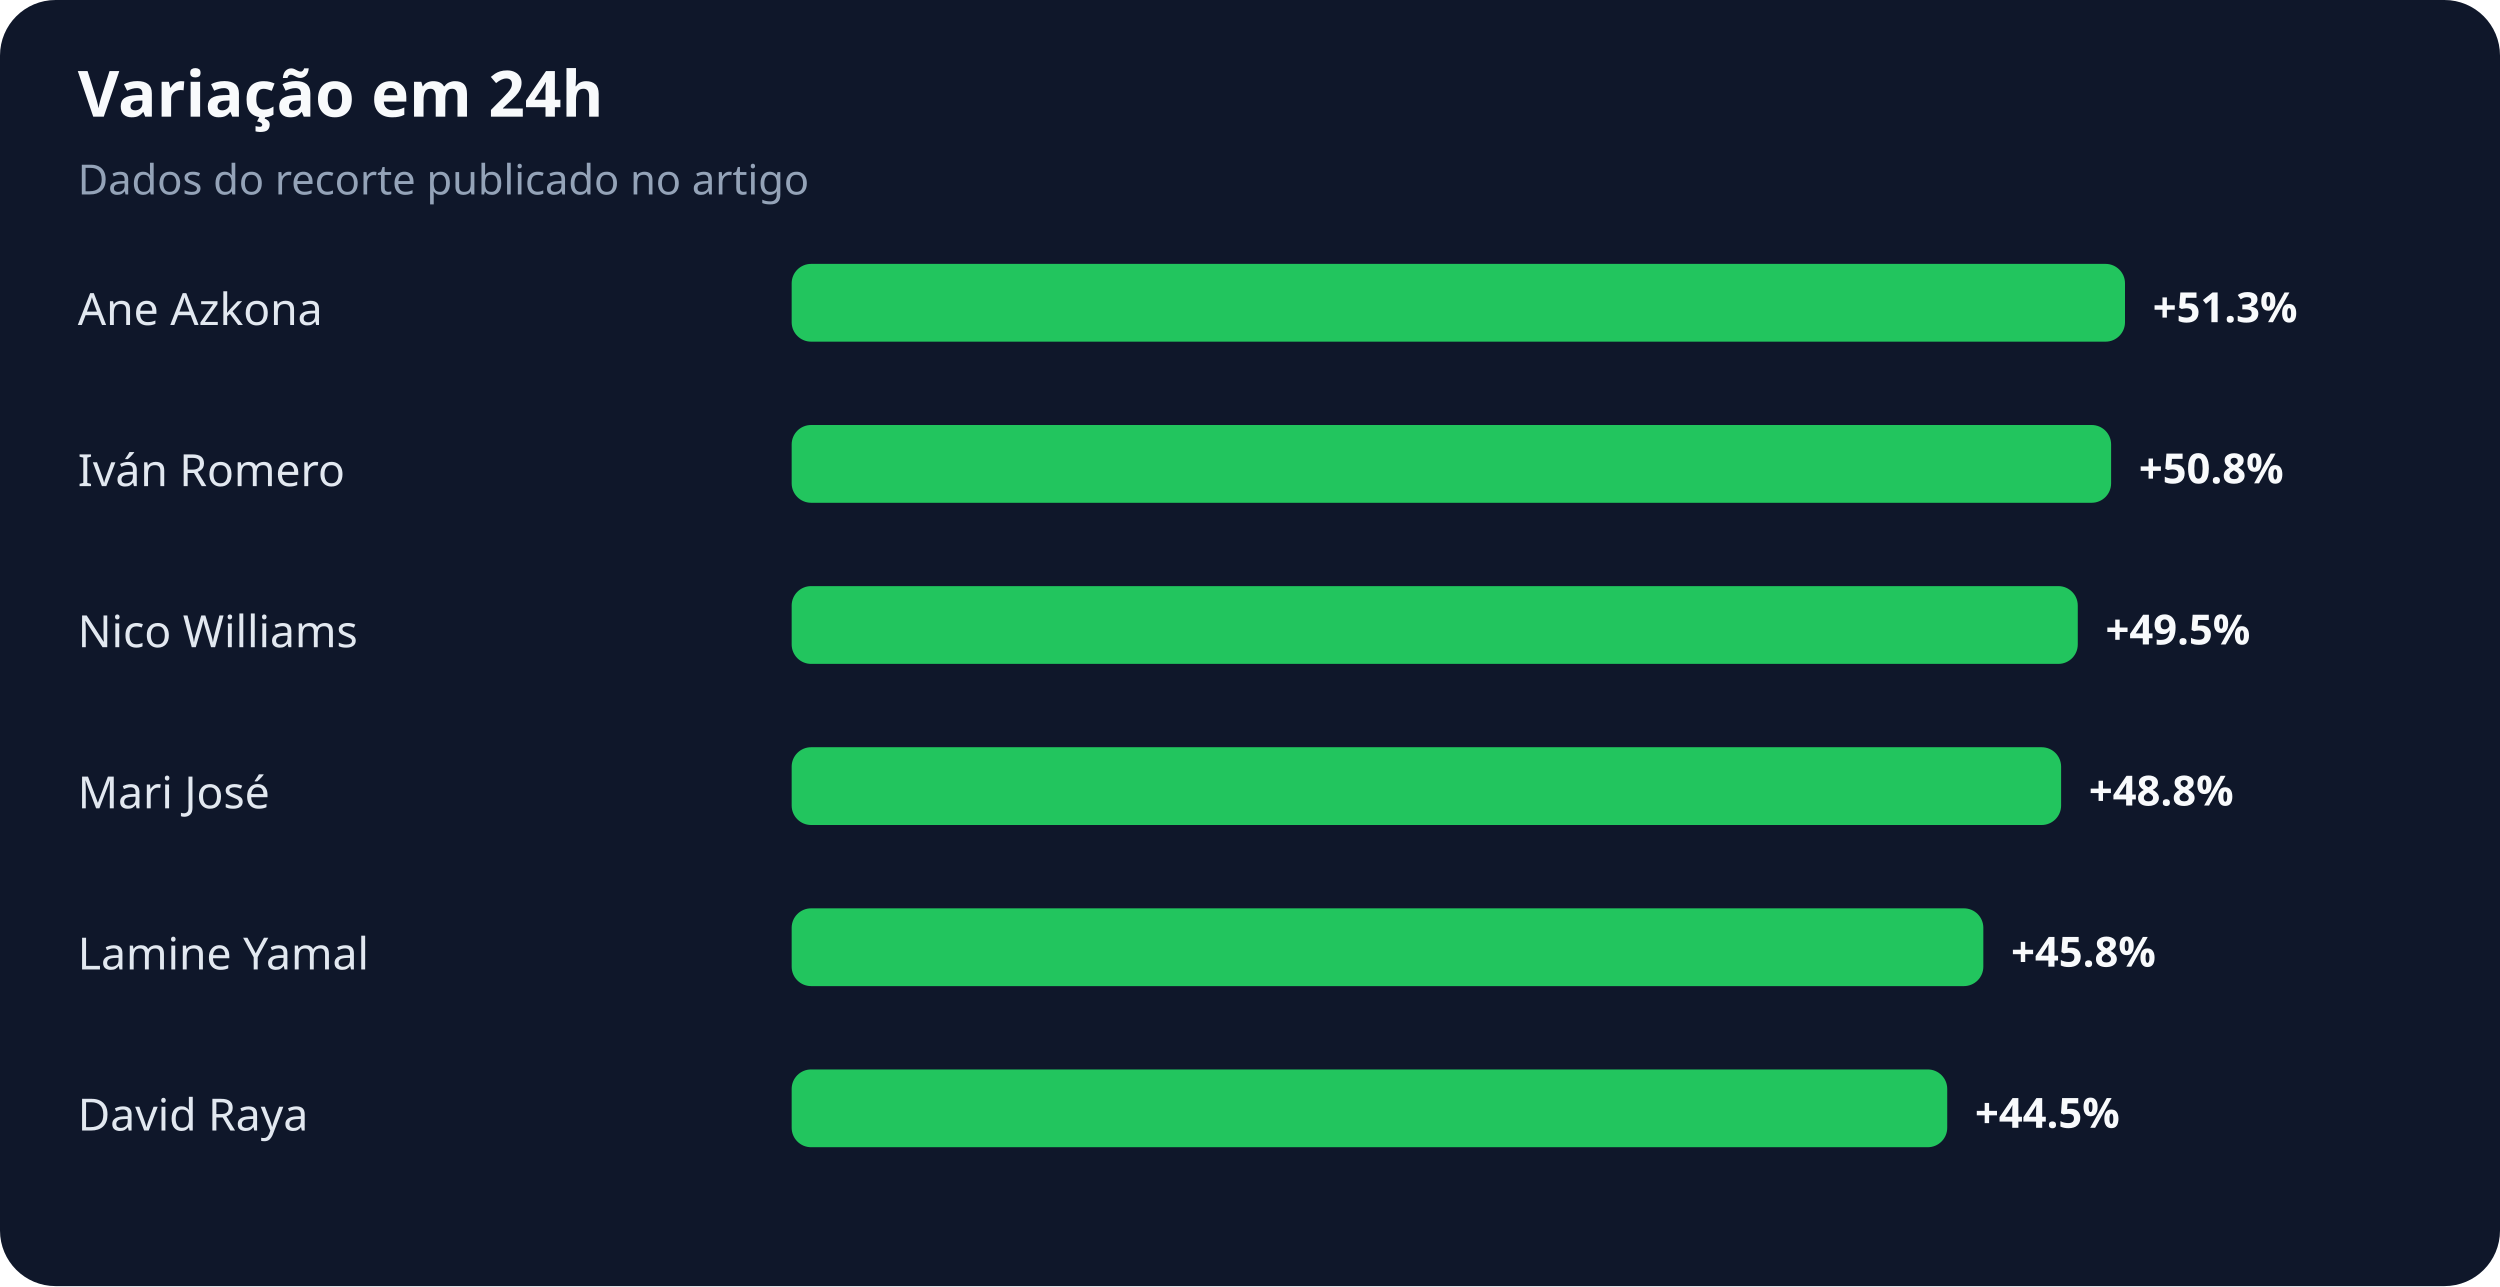
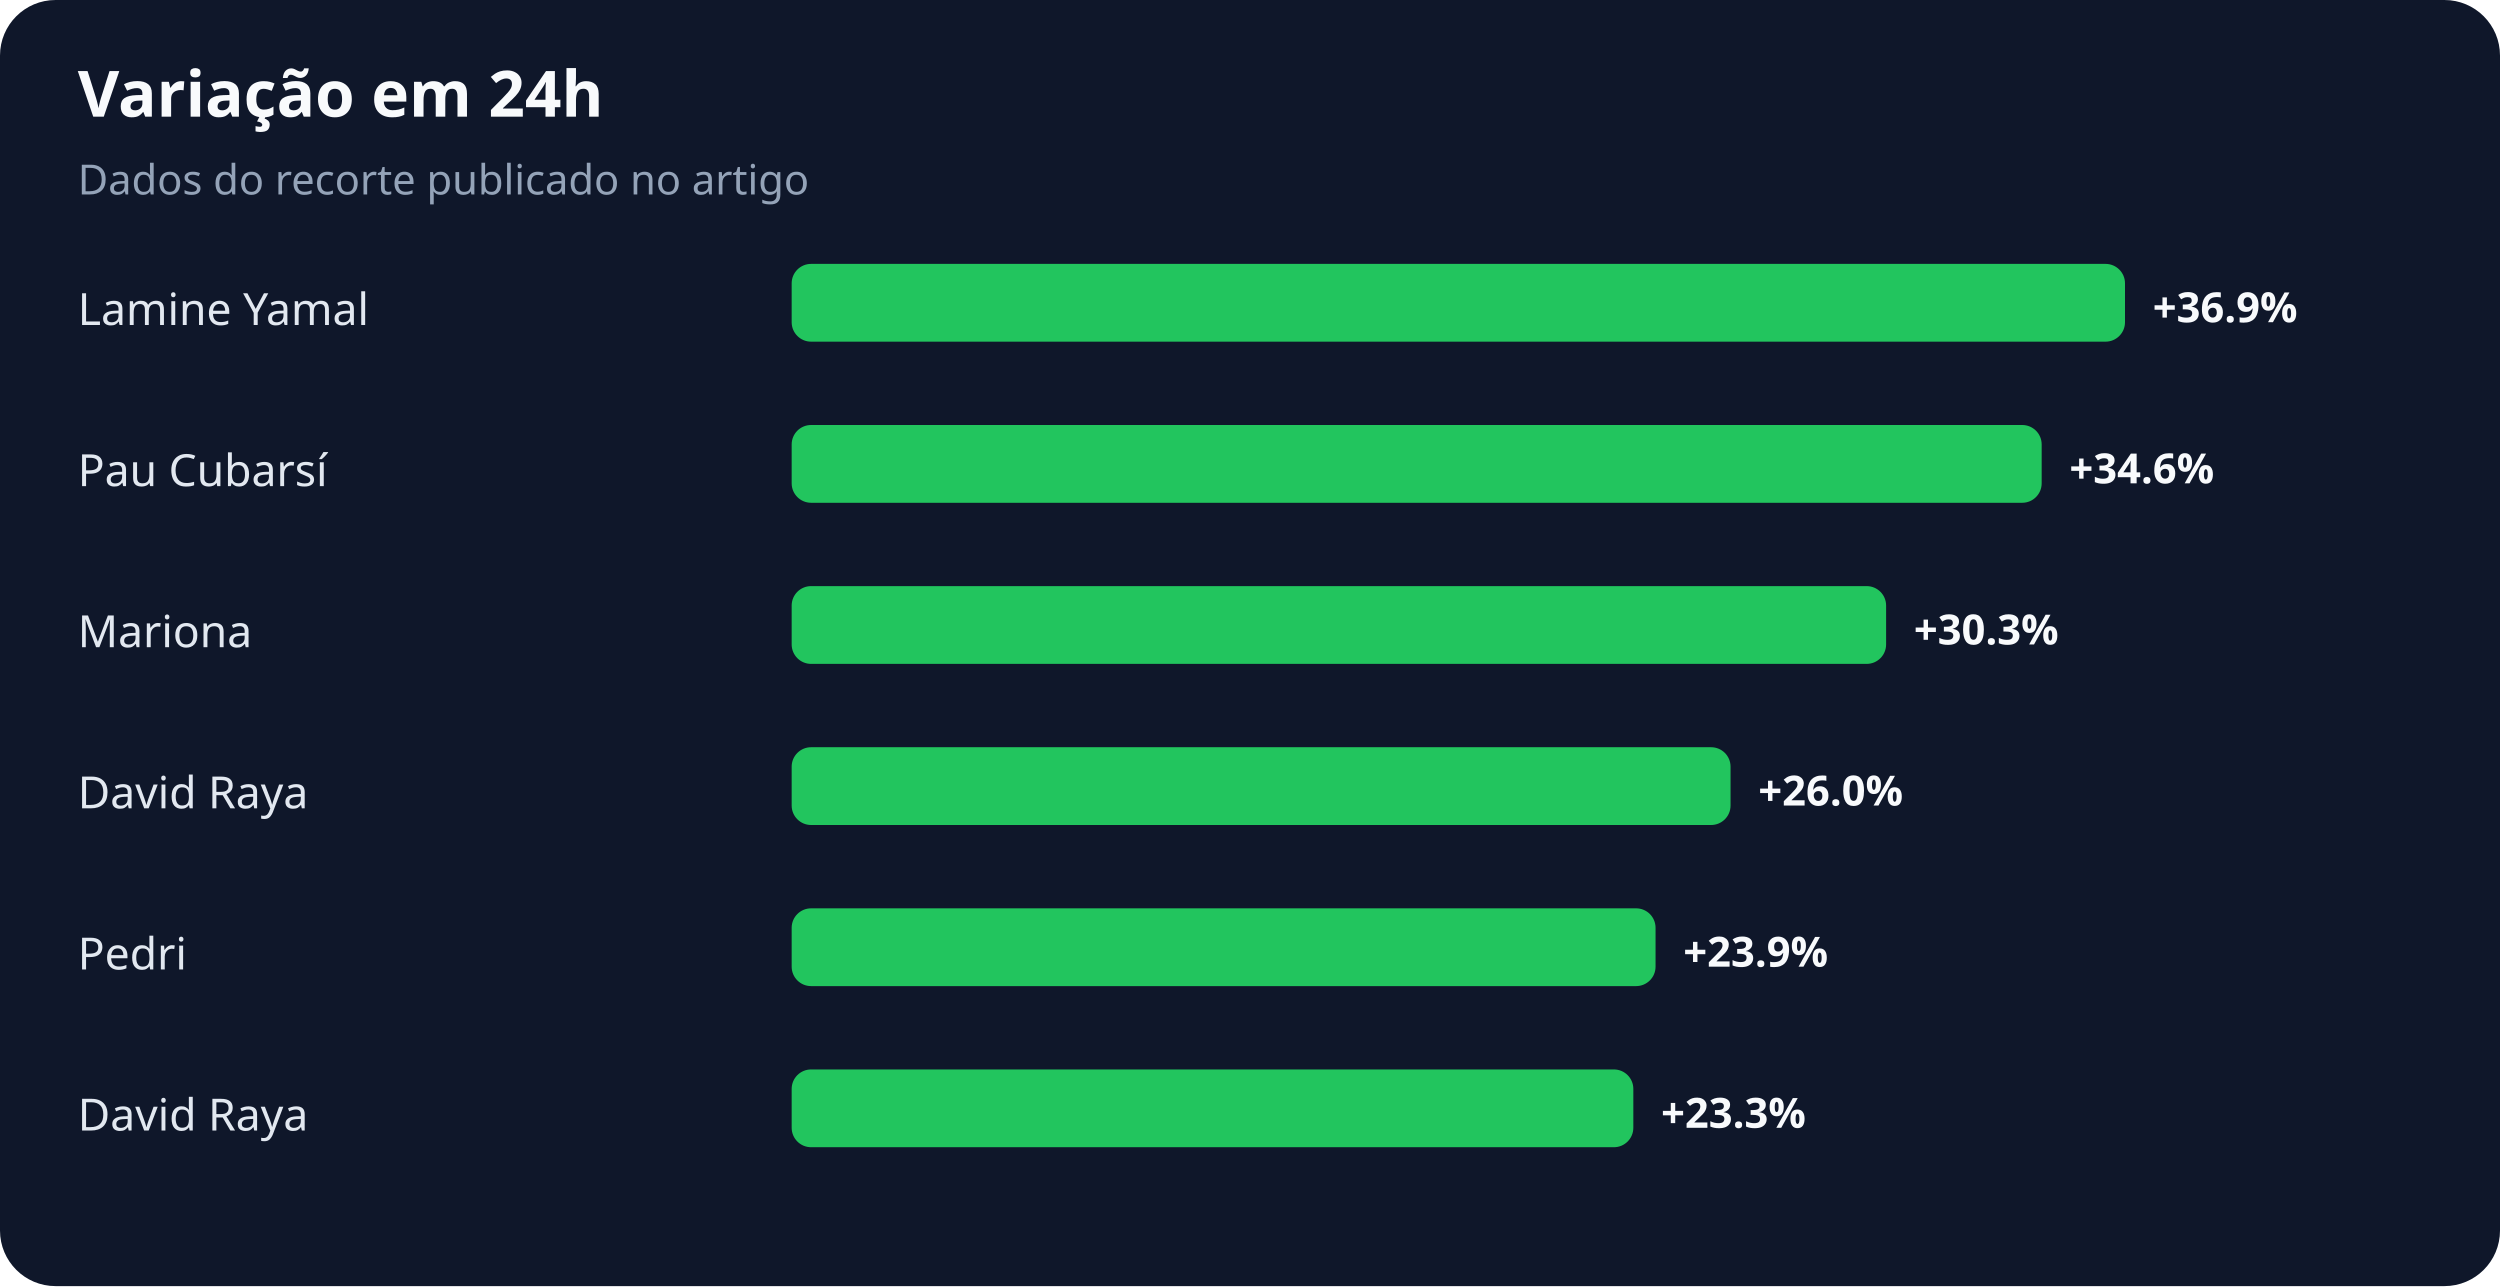
<svg xmlns="http://www.w3.org/2000/svg" width="900" height="463" viewBox="0 0 900 463" role="img" aria-labelledby="title desc">
  <rect width="100%" height="100%" rx="20" fill="#0f172a" />
  <text x="28" y="42" fill="#f8fafc" font-family="system-ui,sans-serif" font-size="23" font-weight="700">Variação em 24h</text>
  <text x="28" y="70" fill="#94a3b8" font-family="system-ui,sans-serif" font-size="15">Dados do recorte publicado no artigo</text>
-   <text x="28" y="117" fill="#e2e8f0" font-family="system-ui,sans-serif" font-size="16">Ane Azkona</text>
+   <text x="28" y="117" fill="#e2e8f0" font-family="system-ui,sans-serif" font-size="16">Lamine Yamal</text>
  <rect x="285" y="95" width="480" height="28" rx="7" fill="#22c55e" />
-   <text x="775" y="116" fill="#f8fafc" font-family="system-ui,sans-serif" font-size="15" font-weight="700">+51.3%</text>
-   <text x="28" y="175" fill="#e2e8f0" font-family="system-ui,sans-serif" font-size="16">Iván Romero</text>
-   <rect x="285" y="153" width="475" height="28" rx="7" fill="#22c55e" />
-   <text x="770" y="174" fill="#f8fafc" font-family="system-ui,sans-serif" font-size="15" font-weight="700">+50.8%</text>
-   <text x="28" y="233" fill="#e2e8f0" font-family="system-ui,sans-serif" font-size="16">Nico Williams</text>
-   <rect x="285" y="211" width="463" height="28" rx="7" fill="#22c55e" />
-   <text x="758" y="232" fill="#f8fafc" font-family="system-ui,sans-serif" font-size="15" font-weight="700">+49.5%</text>
-   <text x="28" y="291" fill="#e2e8f0" font-family="system-ui,sans-serif" font-size="16">Mari José</text>
-   <rect x="285" y="269" width="457" height="28" rx="7" fill="#22c55e" />
-   <text x="752" y="290" fill="#f8fafc" font-family="system-ui,sans-serif" font-size="15" font-weight="700">+48.8%</text>
-   <text x="28" y="349" fill="#e2e8f0" font-family="system-ui,sans-serif" font-size="16">Lamine Yamal</text>
-   <rect x="285" y="327" width="429" height="28" rx="7" fill="#22c55e" />
-   <text x="724" y="348" fill="#f8fafc" font-family="system-ui,sans-serif" font-size="15" font-weight="700">+45.8%</text>
+   <text x="775" y="116" fill="#f8fafc" font-family="system-ui,sans-serif" font-size="15" font-weight="700">+36.9%</text>
+   <text x="28" y="175" fill="#e2e8f0" font-family="system-ui,sans-serif" font-size="16">Pau Cubarsí</text>
+   <rect x="285" y="153" width="450" height="28" rx="7" fill="#22c55e" />
+   <text x="745" y="174" fill="#f8fafc" font-family="system-ui,sans-serif" font-size="15" font-weight="700">+34.6%</text>
+   <text x="28" y="233" fill="#e2e8f0" font-family="system-ui,sans-serif" font-size="16">Mariona</text>
+   <rect x="285" y="211" width="394" height="28" rx="7" fill="#22c55e" />
+   <text x="689" y="232" fill="#f8fafc" font-family="system-ui,sans-serif" font-size="15" font-weight="700">+30.3%</text>
+   <text x="28" y="291" fill="#e2e8f0" font-family="system-ui,sans-serif" font-size="16">David Raya</text>
+   <rect x="285" y="269" width="338" height="28" rx="7" fill="#22c55e" />
+   <text x="633" y="290" fill="#f8fafc" font-family="system-ui,sans-serif" font-size="15" font-weight="700">+26.0%</text>
+   <text x="28" y="349" fill="#e2e8f0" font-family="system-ui,sans-serif" font-size="16">Pedri</text>
+   <rect x="285" y="327" width="311" height="28" rx="7" fill="#22c55e" />
+   <text x="606" y="348" fill="#f8fafc" font-family="system-ui,sans-serif" font-size="15" font-weight="700">+23.9%</text>
  <text x="28" y="407" fill="#e2e8f0" font-family="system-ui,sans-serif" font-size="16">David Raya</text>
-   <rect x="285" y="385" width="416" height="28" rx="7" fill="#22c55e" />
-   <text x="711" y="406" fill="#f8fafc" font-family="system-ui,sans-serif" font-size="15" font-weight="700">+44.5%</text>
+   <rect x="285" y="385" width="303" height="28" rx="7" fill="#22c55e" />
+   <text x="598" y="406" fill="#f8fafc" font-family="system-ui,sans-serif" font-size="15" font-weight="700">+23.3%</text>
</svg>
